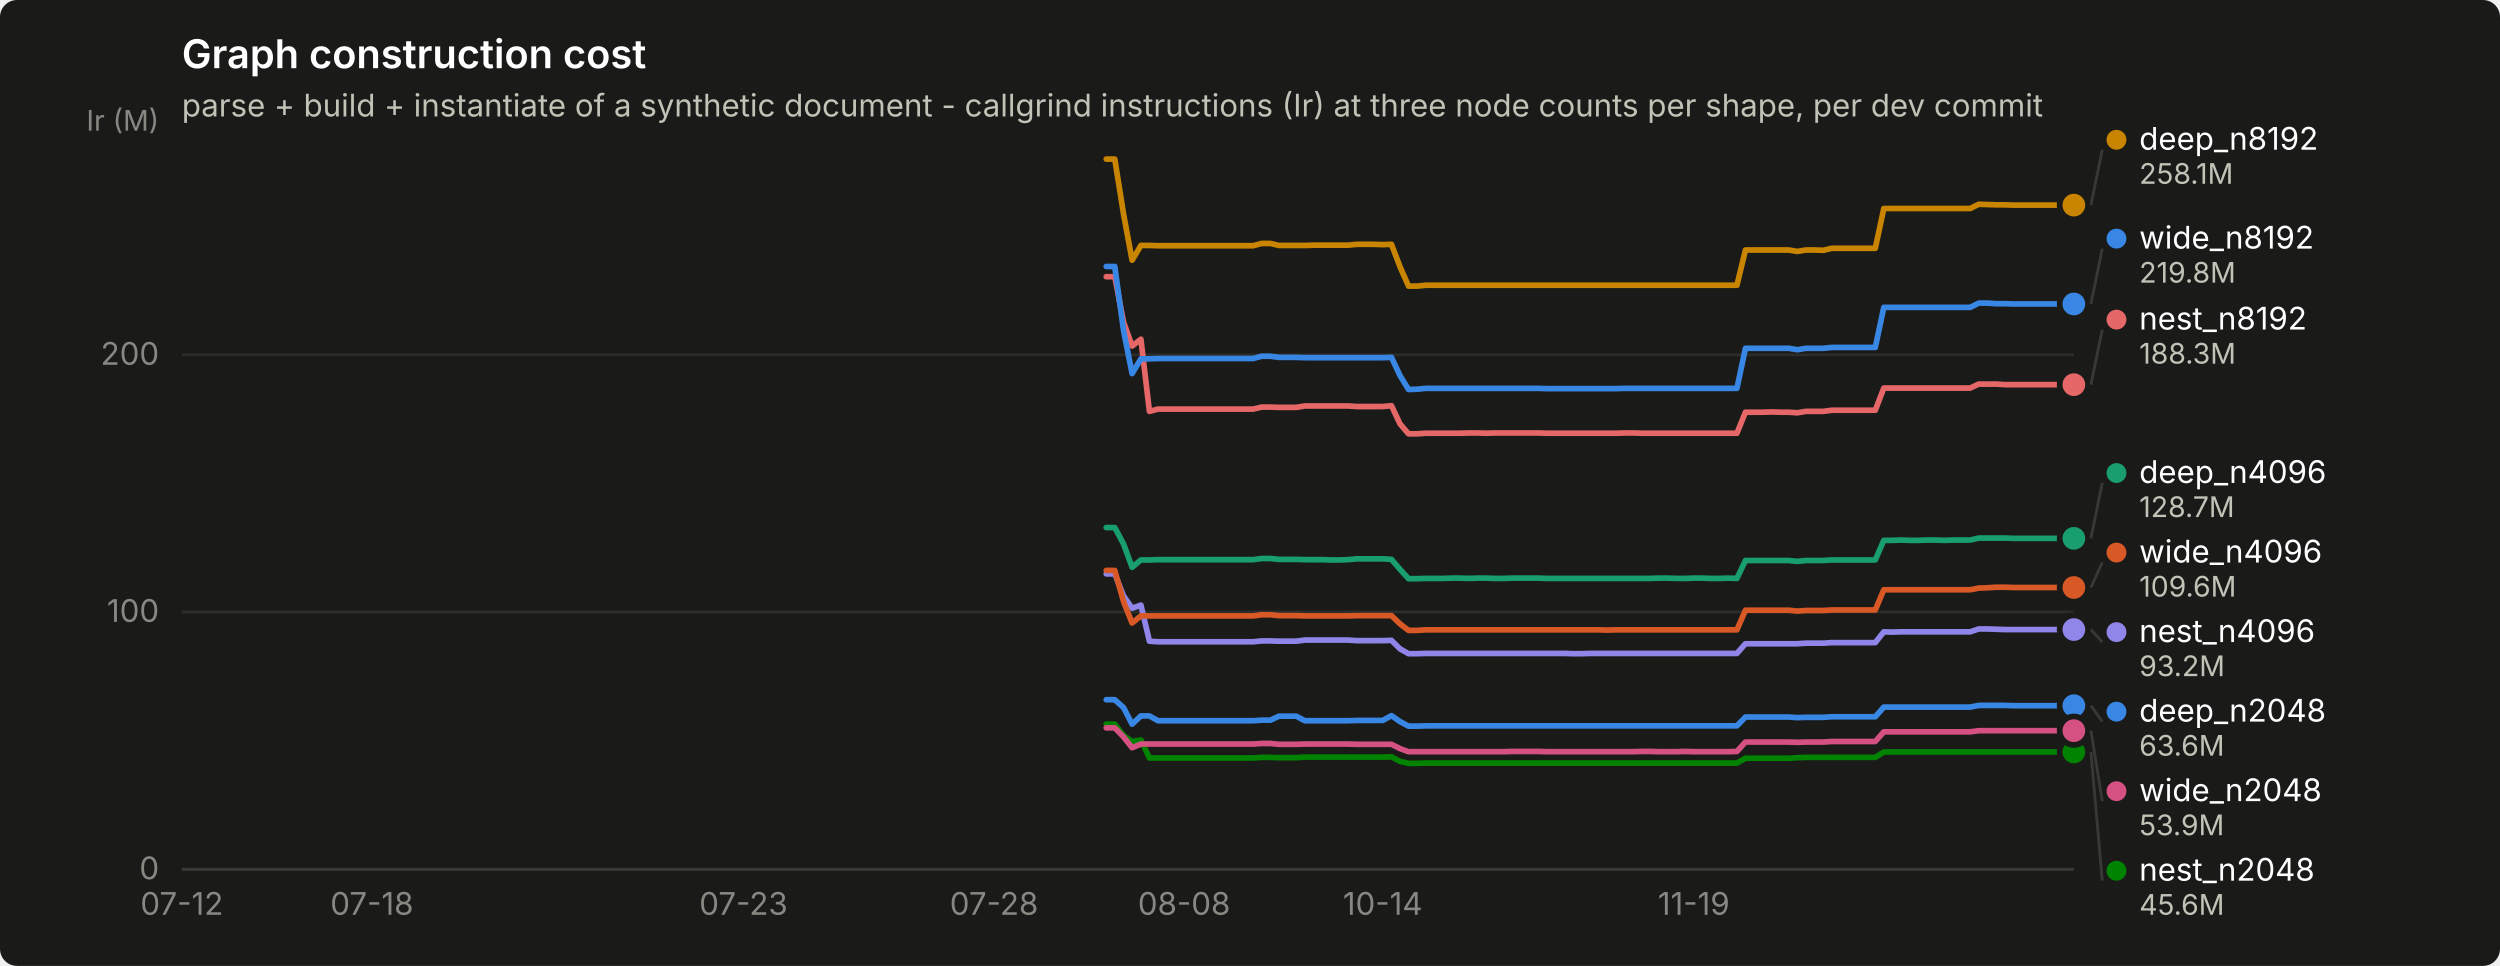
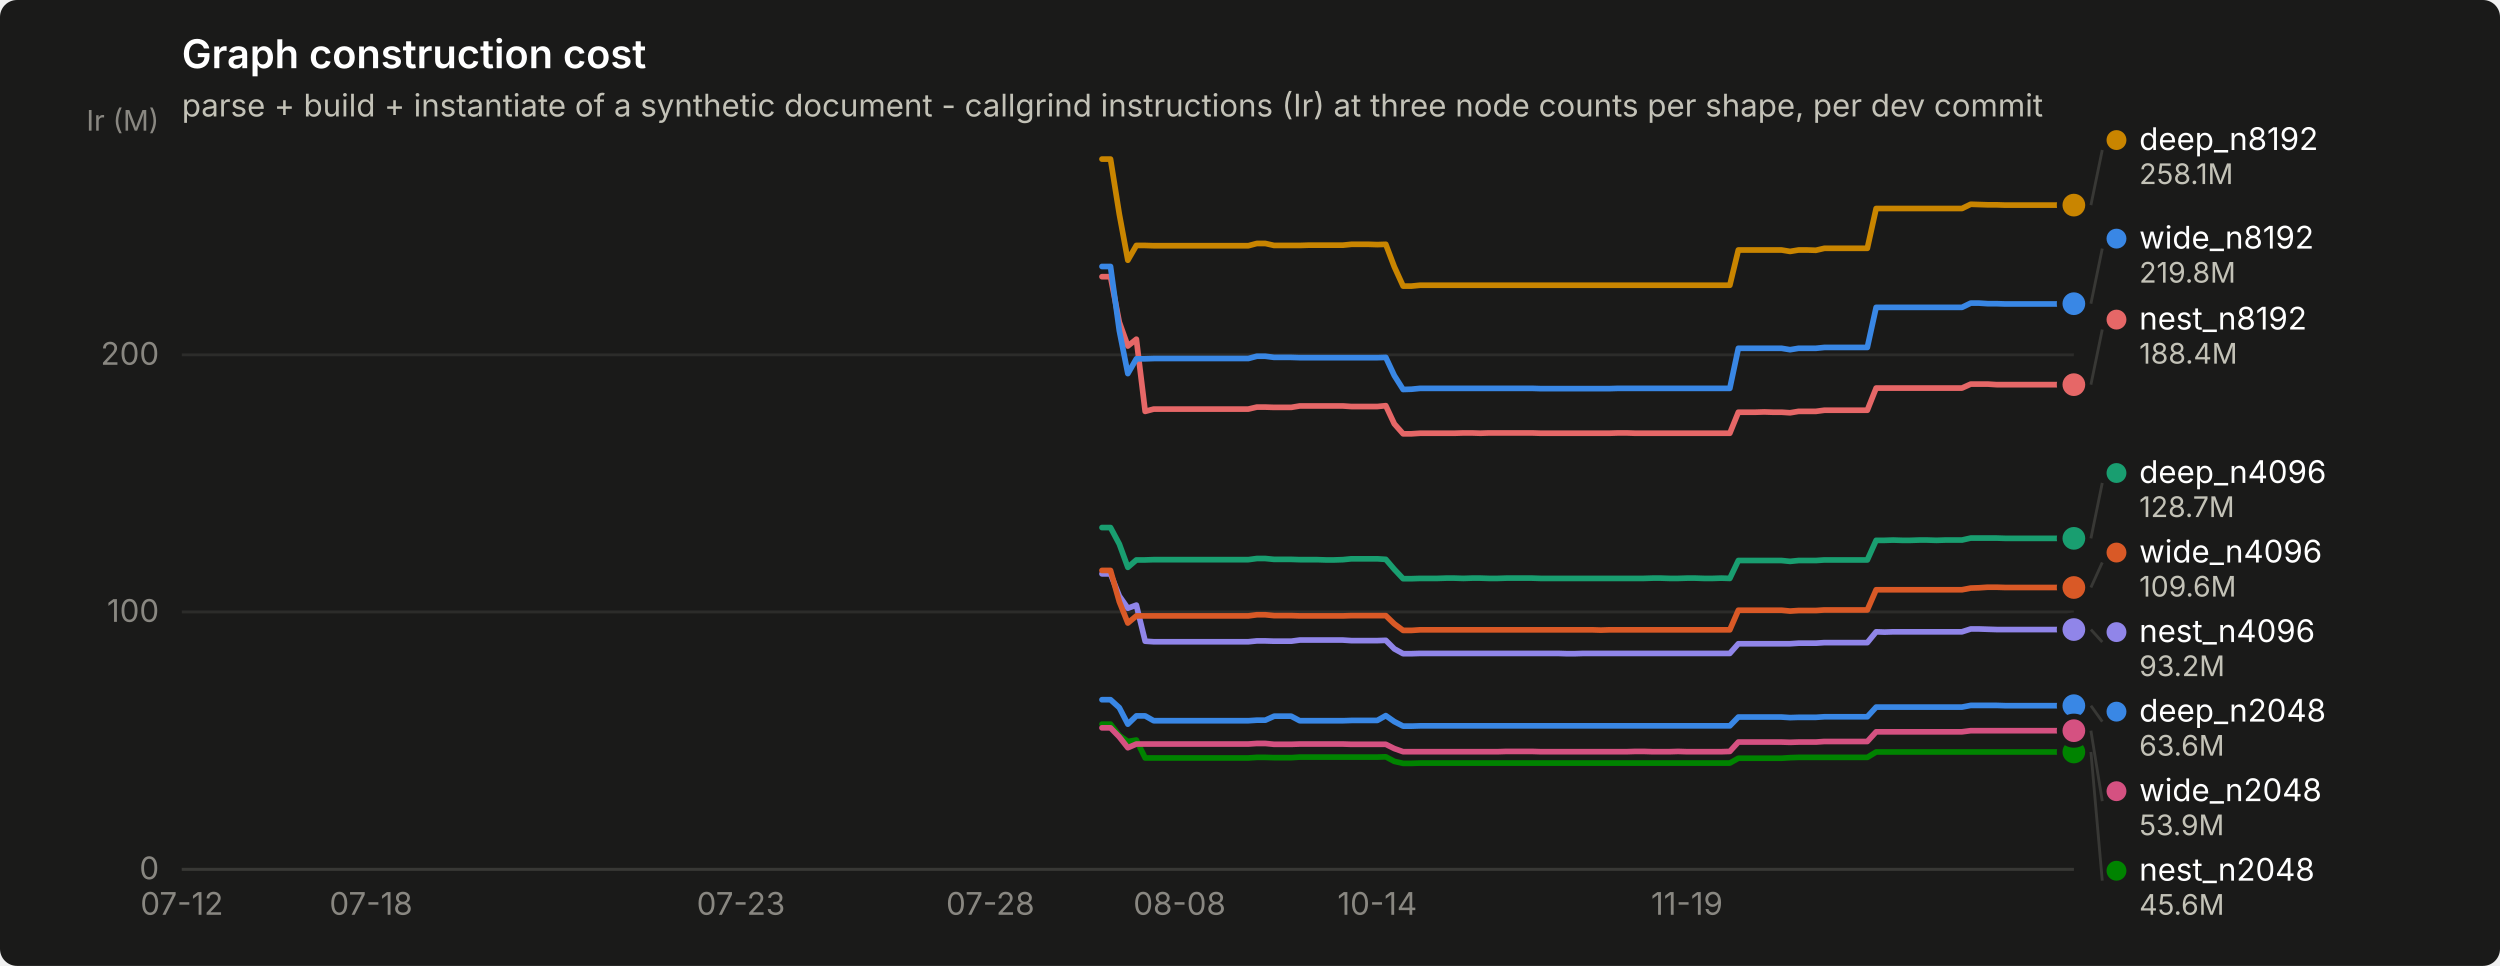
<svg xmlns="http://www.w3.org/2000/svg" width="880" height="340" viewBox="0 0 880 340" role="img" aria-label="Graph construction cost">
  <rect width="880" height="340" rx="6" fill="#1a1a19" />
  <text x="64" y="24" font-family="system-ui, -apple-system, &quot;Segoe UI&quot;, sans-serif" font-size="14" font-weight="600" fill="#ffffff">Graph construction cost</text>
  <text x="64" y="41" font-family="system-ui, -apple-system, &quot;Segoe UI&quot;, sans-serif" font-size="11" fill="#c3c2b7">parse + build + instantiate of a synthetic document - callgrind instructions (Ir) at three node counts per shape, per dev commit</text>
  <line x1="64" y1="306.0" x2="730" y2="306.0" stroke="#2c2c2a" stroke-width="1" />
  <text x="56" y="309.5" text-anchor="end" font-family="system-ui, -apple-system, &quot;Segoe UI&quot;, sans-serif" font-size="11" style="font-variant-numeric: tabular-nums" fill="#898781">0</text>
  <line x1="64" y1="215.4" x2="730" y2="215.4" stroke="#2c2c2a" stroke-width="1" />
  <text x="56" y="218.9" text-anchor="end" font-family="system-ui, -apple-system, &quot;Segoe UI&quot;, sans-serif" font-size="11" style="font-variant-numeric: tabular-nums" fill="#898781">100</text>
  <line x1="64" y1="124.9" x2="730" y2="124.9" stroke="#2c2c2a" stroke-width="1" />
  <text x="56" y="128.4" text-anchor="end" font-family="system-ui, -apple-system, &quot;Segoe UI&quot;, sans-serif" font-size="11" style="font-variant-numeric: tabular-nums" fill="#898781">200</text>
  <text x="56" y="46" text-anchor="end" font-family="system-ui, -apple-system, &quot;Segoe UI&quot;, sans-serif" font-size="10" fill="#898781">Ir (M)</text>
  <line x1="64" y1="306" x2="730" y2="306" stroke="#383835" stroke-width="1" />
  <text x="64.0" y="322" text-anchor="middle" font-family="system-ui, -apple-system, &quot;Segoe UI&quot;, sans-serif" font-size="11" style="font-variant-numeric: tabular-nums" fill="#898781">07-12</text>
-   <text x="130.9" y="322" text-anchor="middle" font-family="system-ui, -apple-system, &quot;Segoe UI&quot;, sans-serif" font-size="11" style="font-variant-numeric: tabular-nums" fill="#898781">07-18</text>
-   <text x="261.7" y="322" text-anchor="middle" font-family="system-ui, -apple-system, &quot;Segoe UI&quot;, sans-serif" font-size="11" style="font-variant-numeric: tabular-nums" fill="#898781">07-23</text>
-   <text x="349.9" y="322" text-anchor="middle" font-family="system-ui, -apple-system, &quot;Segoe UI&quot;, sans-serif" font-size="11" style="font-variant-numeric: tabular-nums" fill="#898781">07-28</text>
-   <text x="416.8" y="322" text-anchor="middle" font-family="system-ui, -apple-system, &quot;Segoe UI&quot;, sans-serif" font-size="11" style="font-variant-numeric: tabular-nums" fill="#898781">08-08</text>
-   <text x="486.7" y="322" text-anchor="middle" font-family="system-ui, -apple-system, &quot;Segoe UI&quot;, sans-serif" font-size="11" style="font-variant-numeric: tabular-nums" fill="#898781">10-14</text>
-   <text x="596.2" y="322" text-anchor="middle" font-family="system-ui, -apple-system, &quot;Segoe UI&quot;, sans-serif" font-size="11" style="font-variant-numeric: tabular-nums" fill="#898781">11-19</text>
-   <path d="M389.4,246.3 L392.4,246.3 L395.5,249.1 L398.5,254.9 L401.6,252.0 L404.6,252.0 L407.6,253.7 L410.7,253.7 L413.7,253.7 L416.8,253.7 L419.8,253.7 L422.8,253.7 L425.9,253.7 L428.9,253.7 L432.0,253.7 L435.0,253.7 L438.1,253.7 L441.1,253.7 L444.1,253.5 L447.2,253.5 L450.2,252.1 L453.3,252.1 L456.3,252.1 L459.3,253.7 L462.4,253.7 L465.4,253.7 L468.5,253.7 L471.5,253.7 L474.5,253.7 L477.6,253.6 L480.6,253.6 L483.7,253.6 L486.7,253.6 L489.8,251.9 L492.8,254.0 L495.8,255.6 L498.9,255.6 L501.9,255.5 L505.0,255.5 L508.0,255.5 L511.0,255.5 L514.1,255.5 L517.1,255.5 L520.2,255.5 L523.2,255.5 L526.2,255.5 L529.3,255.5 L532.3,255.5 L535.4,255.5 L538.4,255.5 L541.5,255.5 L544.5,255.5 L547.5,255.5 L550.6,255.5 L553.6,255.5 L556.7,255.5 L559.7,255.5 L562.7,255.5 L565.8,255.5 L568.8,255.5 L571.9,255.5 L574.9,255.5 L577.9,255.5 L581.0,255.5 L584.0,255.5 L587.1,255.5 L590.1,255.5 L593.2,255.5 L596.2,255.5 L599.2,255.5 L602.3,255.5 L605.3,255.5 L608.4,255.5 L611.4,255.5 L614.4,252.4 L617.5,252.4 L620.5,252.4 L623.6,252.4 L626.6,252.4 L629.6,252.4 L632.7,252.6 L635.7,252.5 L638.8,252.5 L641.8,252.5 L644.8,252.3 L647.9,252.3 L650.9,252.3 L654.0,252.3 L657.0,252.3 L660.1,252.3 L663.1,248.9 L666.1,248.9 L669.2,248.9 L672.2,248.9 L675.3,248.9 L678.3,248.9 L681.3,248.9 L684.4,248.9 L687.4,248.9 L690.5,248.9 L693.5,248.9 L696.5,248.3 L699.6,248.3 L702.6,248.3 L705.7,248.3 L708.7,248.4 L711.8,248.4 L714.8,248.4 L717.8,248.4 L720.9,248.4 L723.9,248.4 L727.0,248.4 L730.0,248.4" fill="none" stroke="#3987e5" stroke-width="2" stroke-linejoin="round" stroke-linecap="round" />
+   <text x="130.6" y="322" text-anchor="middle" font-family="system-ui, -apple-system, &quot;Segoe UI&quot;, sans-serif" font-size="11" style="font-variant-numeric: tabular-nums" fill="#898781">07-18</text>
+   <text x="260.8" y="322" text-anchor="middle" font-family="system-ui, -apple-system, &quot;Segoe UI&quot;, sans-serif" font-size="11" style="font-variant-numeric: tabular-nums" fill="#898781">07-23</text>
+   <text x="348.6" y="322" text-anchor="middle" font-family="system-ui, -apple-system, &quot;Segoe UI&quot;, sans-serif" font-size="11" style="font-variant-numeric: tabular-nums" fill="#898781">07-28</text>
+   <text x="415.2" y="322" text-anchor="middle" font-family="system-ui, -apple-system, &quot;Segoe UI&quot;, sans-serif" font-size="11" style="font-variant-numeric: tabular-nums" fill="#898781">08-08</text>
+   <text x="484.8" y="322" text-anchor="middle" font-family="system-ui, -apple-system, &quot;Segoe UI&quot;, sans-serif" font-size="11" style="font-variant-numeric: tabular-nums" fill="#898781">10-14</text>
+   <text x="593.8" y="322" text-anchor="middle" font-family="system-ui, -apple-system, &quot;Segoe UI&quot;, sans-serif" font-size="11" style="font-variant-numeric: tabular-nums" fill="#898781">11-19</text>
+   <path d="M387.9,246.3 L390.9,246.3 L394.0,249.1 L397.0,254.9 L400.0,252.0 L403.1,252.0 L406.1,253.7 L409.1,253.7 L412.1,253.7 L415.2,253.7 L418.2,253.7 L421.2,253.7 L424.2,253.7 L427.3,253.7 L430.3,253.7 L433.3,253.7 L436.4,253.7 L439.4,253.7 L442.4,253.5 L445.4,253.5 L448.5,252.1 L451.5,252.1 L454.5,252.1 L457.5,253.7 L460.6,253.7 L463.6,253.7 L466.6,253.7 L469.7,253.7 L472.7,253.7 L475.7,253.6 L478.7,253.6 L481.8,253.6 L484.8,253.6 L487.8,251.9 L490.8,254.0 L493.9,255.6 L496.9,255.6 L499.9,255.5 L503.0,255.5 L506.0,255.5 L509.0,255.5 L512.0,255.5 L515.1,255.5 L518.1,255.5 L521.1,255.5 L524.1,255.5 L527.2,255.5 L530.2,255.5 L533.2,255.5 L536.3,255.5 L539.3,255.5 L542.3,255.5 L545.3,255.5 L548.4,255.5 L551.4,255.5 L554.4,255.5 L557.4,255.5 L560.5,255.5 L563.5,255.5 L566.5,255.5 L569.6,255.5 L572.6,255.5 L575.6,255.5 L578.6,255.5 L581.7,255.5 L584.7,255.5 L587.7,255.5 L590.7,255.5 L593.8,255.5 L596.8,255.5 L599.8,255.5 L602.9,255.5 L605.9,255.5 L608.9,255.5 L611.9,252.4 L615.0,252.4 L618.0,252.4 L621.0,252.4 L624.0,252.4 L627.1,252.4 L630.1,252.6 L633.1,252.5 L636.2,252.5 L639.2,252.5 L642.2,252.3 L645.2,252.3 L648.3,252.3 L651.3,252.3 L654.3,252.3 L657.3,252.3 L660.4,248.9 L663.4,248.9 L666.4,248.9 L669.5,248.9 L672.5,248.9 L675.5,248.9 L678.5,248.9 L681.6,248.9 L684.6,248.9 L687.6,248.9 L690.6,248.9 L693.7,248.3 L696.7,248.3 L699.7,248.3 L702.8,248.3 L705.8,248.4 L708.8,248.4 L711.8,248.4 L714.9,248.4 L717.9,248.4 L720.9,248.4 L723.9,248.4 L727.0,248.4 L730.0,248.4" fill="none" stroke="#3987e5" stroke-width="2" stroke-linejoin="round" stroke-linecap="round" />
  <circle cx="730.0" cy="248.4" r="6" fill="#1a1a19" />
  <circle cx="730.0" cy="248.4" r="4" fill="#3987e5" />
-   <path d="M389.4,185.7 L392.4,185.7 L395.5,191.5 L398.5,199.7 L401.6,197.1 L404.6,197.1 L407.6,197.0 L410.7,197.0 L413.7,197.0 L416.8,197.0 L419.8,197.0 L422.8,197.0 L425.9,197.0 L428.9,197.0 L432.0,197.0 L435.0,197.0 L438.1,197.0 L441.1,197.0 L444.1,196.6 L447.2,196.6 L450.2,196.9 L453.3,196.9 L456.3,196.9 L459.3,197.0 L462.4,197.0 L465.4,197.0 L468.5,197.1 L471.5,197.1 L474.5,197.0 L477.6,196.7 L480.6,196.7 L483.7,196.7 L486.7,196.7 L489.8,196.9 L492.8,200.4 L495.8,203.7 L498.9,203.7 L501.9,203.6 L505.0,203.6 L508.0,203.6 L511.0,203.5 L514.1,203.5 L517.1,203.6 L520.2,203.5 L523.2,203.5 L526.2,203.6 L529.3,203.6 L532.3,203.5 L535.4,203.5 L538.4,203.5 L541.5,203.5 L544.5,203.6 L547.5,203.6 L550.6,203.6 L553.6,203.6 L556.7,203.6 L559.7,203.6 L562.7,203.6 L565.8,203.6 L568.8,203.6 L571.9,203.6 L574.9,203.6 L577.9,203.6 L581.0,203.6 L584.0,203.5 L587.1,203.5 L590.1,203.6 L593.2,203.6 L596.2,203.5 L599.2,203.5 L602.3,203.6 L605.3,203.6 L608.4,203.5 L611.4,203.6 L614.4,197.3 L617.5,197.3 L620.5,197.3 L623.6,197.3 L626.6,197.3 L629.6,197.3 L632.7,197.6 L635.7,197.3 L638.8,197.3 L641.8,197.3 L644.8,197.1 L647.9,197.1 L650.9,197.1 L654.0,197.1 L657.0,197.1 L660.1,197.1 L663.1,190.2 L666.1,190.2 L669.2,190.1 L672.2,190.2 L675.3,190.2 L678.3,190.1 L681.3,190.1 L684.4,190.2 L687.4,190.1 L690.5,190.1 L693.5,190.1 L696.5,189.4 L699.6,189.4 L702.6,189.4 L705.7,189.4 L708.7,189.5 L711.8,189.5 L714.8,189.5 L717.8,189.5 L720.9,189.5 L723.9,189.5 L727.0,189.5 L730.0,189.5" fill="none" stroke="#199e70" stroke-width="2" stroke-linejoin="round" stroke-linecap="round" />
+   <path d="M387.9,185.7 L390.9,185.7 L394.0,191.5 L397.0,199.7 L400.0,197.1 L403.1,197.1 L406.1,197.0 L409.1,197.0 L412.1,197.0 L415.2,197.0 L418.2,197.0 L421.2,197.0 L424.2,197.0 L427.3,197.0 L430.3,197.0 L433.3,197.0 L436.4,197.0 L439.4,197.0 L442.4,196.6 L445.4,196.6 L448.5,196.9 L451.5,196.9 L454.5,196.9 L457.5,197.0 L460.6,197.0 L463.6,197.0 L466.6,197.1 L469.7,197.1 L472.7,197.0 L475.7,196.7 L478.7,196.7 L481.8,196.7 L484.8,196.7 L487.8,196.9 L490.8,200.4 L493.9,203.7 L496.9,203.7 L499.9,203.6 L503.0,203.6 L506.0,203.6 L509.0,203.5 L512.0,203.5 L515.1,203.6 L518.1,203.5 L521.1,203.5 L524.1,203.6 L527.2,203.6 L530.2,203.5 L533.2,203.5 L536.3,203.5 L539.3,203.5 L542.3,203.6 L545.3,203.6 L548.4,203.6 L551.4,203.6 L554.4,203.6 L557.4,203.6 L560.5,203.6 L563.5,203.6 L566.5,203.6 L569.6,203.6 L572.6,203.6 L575.6,203.6 L578.6,203.6 L581.7,203.5 L584.7,203.5 L587.7,203.6 L590.7,203.6 L593.8,203.5 L596.8,203.5 L599.8,203.6 L602.9,203.6 L605.9,203.5 L608.9,203.6 L611.9,197.3 L615.0,197.3 L618.0,197.3 L621.0,197.3 L624.0,197.3 L627.1,197.3 L630.1,197.6 L633.1,197.3 L636.2,197.3 L639.2,197.3 L642.2,197.1 L645.2,197.1 L648.3,197.1 L651.3,197.1 L654.3,197.1 L657.3,197.1 L660.4,190.2 L663.4,190.2 L666.4,190.1 L669.5,190.2 L672.5,190.2 L675.5,190.1 L678.5,190.1 L681.6,190.2 L684.6,190.1 L687.6,190.1 L690.6,190.1 L693.7,189.4 L696.7,189.4 L699.7,189.4 L702.8,189.4 L705.8,189.5 L708.8,189.5 L711.8,189.5 L714.9,189.5 L717.9,189.5 L720.9,189.5 L723.9,189.5 L727.0,189.5 L730.0,189.5" fill="none" stroke="#199e70" stroke-width="2" stroke-linejoin="round" stroke-linecap="round" />
  <circle cx="730.0" cy="189.5" r="6" fill="#1a1a19" />
  <circle cx="730.0" cy="189.5" r="4" fill="#199e70" />
-   <path d="M389.4,56.0 L392.4,56.0 L395.5,75.4 L398.5,91.6 L401.6,86.4 L404.6,86.4 L407.6,86.5 L410.7,86.5 L413.7,86.5 L416.8,86.5 L419.8,86.5 L422.8,86.5 L425.9,86.5 L428.9,86.5 L432.0,86.5 L435.0,86.5 L438.1,86.5 L441.1,86.5 L444.1,85.7 L447.2,85.7 L450.2,86.4 L453.3,86.4 L456.3,86.4 L459.3,86.4 L462.4,86.3 L465.4,86.3 L468.5,86.3 L471.5,86.3 L474.5,86.3 L477.6,86.0 L480.6,86.0 L483.7,86.0 L486.7,86.1 L489.8,86.0 L492.8,93.9 L495.8,100.7 L498.9,100.7 L501.9,100.4 L505.0,100.4 L508.0,100.4 L511.0,100.4 L514.1,100.4 L517.1,100.4 L520.2,100.4 L523.2,100.4 L526.2,100.4 L529.3,100.4 L532.3,100.4 L535.4,100.4 L538.4,100.4 L541.5,100.4 L544.5,100.4 L547.5,100.4 L550.6,100.4 L553.6,100.4 L556.7,100.4 L559.7,100.4 L562.7,100.4 L565.8,100.4 L568.8,100.4 L571.9,100.4 L574.9,100.4 L577.9,100.4 L581.0,100.4 L584.0,100.4 L587.1,100.4 L590.1,100.4 L593.2,100.4 L596.2,100.4 L599.2,100.4 L602.3,100.4 L605.3,100.4 L608.4,100.4 L611.4,100.4 L614.4,88.0 L617.5,88.0 L620.5,88.0 L623.6,88.0 L626.6,88.0 L629.6,88.0 L632.7,88.5 L635.7,88.0 L638.8,88.0 L641.8,88.1 L644.8,87.4 L647.9,87.4 L650.9,87.4 L654.0,87.4 L657.0,87.4 L660.1,87.4 L663.1,73.4 L666.1,73.4 L669.2,73.4 L672.2,73.4 L675.3,73.4 L678.3,73.4 L681.3,73.4 L684.4,73.4 L687.4,73.4 L690.5,73.4 L693.5,73.4 L696.5,71.9 L699.6,72.0 L702.6,72.1 L705.7,72.1 L708.7,72.2 L711.8,72.2 L714.8,72.2 L717.8,72.2 L720.9,72.2 L723.9,72.2 L727.0,72.2 L730.0,72.2" fill="none" stroke="#c98500" stroke-width="2" stroke-linejoin="round" stroke-linecap="round" />
+   <path d="M387.9,56.0 L390.9,56.0 L394.0,75.4 L397.0,91.6 L400.0,86.4 L403.1,86.4 L406.1,86.5 L409.1,86.5 L412.1,86.5 L415.2,86.5 L418.2,86.5 L421.2,86.5 L424.2,86.5 L427.3,86.5 L430.3,86.5 L433.3,86.5 L436.4,86.5 L439.4,86.5 L442.4,85.7 L445.4,85.7 L448.5,86.4 L451.5,86.4 L454.5,86.4 L457.5,86.4 L460.6,86.3 L463.6,86.3 L466.6,86.3 L469.7,86.3 L472.7,86.3 L475.7,86.0 L478.7,86.0 L481.8,86.0 L484.8,86.1 L487.8,86.0 L490.8,93.9 L493.9,100.7 L496.9,100.7 L499.9,100.4 L503.0,100.4 L506.0,100.4 L509.0,100.4 L512.0,100.4 L515.1,100.4 L518.1,100.4 L521.1,100.4 L524.1,100.4 L527.2,100.4 L530.2,100.4 L533.2,100.4 L536.3,100.4 L539.3,100.4 L542.3,100.4 L545.3,100.4 L548.4,100.4 L551.4,100.4 L554.4,100.4 L557.4,100.4 L560.5,100.4 L563.5,100.4 L566.5,100.4 L569.6,100.4 L572.6,100.4 L575.6,100.4 L578.6,100.4 L581.7,100.4 L584.7,100.4 L587.7,100.4 L590.7,100.4 L593.8,100.4 L596.8,100.4 L599.8,100.4 L602.9,100.4 L605.9,100.4 L608.9,100.4 L611.9,88.0 L615.0,88.0 L618.0,88.0 L621.0,88.0 L624.0,88.0 L627.1,88.0 L630.1,88.5 L633.1,88.0 L636.2,88.0 L639.2,88.1 L642.2,87.4 L645.2,87.4 L648.3,87.4 L651.3,87.4 L654.3,87.4 L657.3,87.4 L660.4,73.4 L663.4,73.4 L666.4,73.4 L669.5,73.4 L672.5,73.4 L675.5,73.4 L678.5,73.4 L681.6,73.4 L684.6,73.4 L687.6,73.4 L690.6,73.4 L693.7,71.9 L696.7,72.0 L699.7,72.1 L702.8,72.1 L705.8,72.2 L708.8,72.2 L711.8,72.2 L714.9,72.2 L717.9,72.2 L720.9,72.2 L723.9,72.2 L727.0,72.2 L730.0,72.2" fill="none" stroke="#c98500" stroke-width="2" stroke-linejoin="round" stroke-linecap="round" />
  <circle cx="730.0" cy="72.2" r="6" fill="#1a1a19" />
  <circle cx="730.0" cy="72.2" r="4" fill="#c98500" />
-   <path d="M389.4,254.9 L392.4,254.9 L395.5,258.9 L398.5,261.0 L401.6,260.5 L404.6,266.8 L407.6,266.8 L410.7,266.8 L413.7,266.8 L416.8,266.8 L419.8,266.8 L422.8,266.8 L425.9,266.8 L428.9,266.8 L432.0,266.8 L435.0,266.8 L438.1,266.8 L441.1,266.8 L444.1,266.6 L447.2,266.6 L450.2,266.7 L453.3,266.7 L456.3,266.7 L459.3,266.5 L462.4,266.5 L465.4,266.5 L468.5,266.5 L471.5,266.5 L474.5,266.5 L477.6,266.5 L480.6,266.5 L483.7,266.5 L486.7,266.5 L489.8,266.4 L492.8,268.0 L495.8,268.7 L498.9,268.7 L501.9,268.6 L505.0,268.6 L508.0,268.6 L511.0,268.6 L514.1,268.6 L517.1,268.6 L520.2,268.6 L523.2,268.6 L526.2,268.6 L529.3,268.6 L532.3,268.6 L535.4,268.6 L538.4,268.6 L541.5,268.6 L544.5,268.6 L547.5,268.6 L550.6,268.6 L553.6,268.6 L556.7,268.6 L559.7,268.6 L562.7,268.6 L565.8,268.6 L568.8,268.6 L571.9,268.6 L574.9,268.6 L577.9,268.6 L581.0,268.6 L584.0,268.6 L587.1,268.6 L590.1,268.6 L593.2,268.6 L596.2,268.6 L599.2,268.6 L602.3,268.6 L605.3,268.6 L608.4,268.6 L611.4,268.6 L614.4,266.9 L617.5,266.9 L620.5,266.9 L623.6,266.9 L626.6,266.9 L629.6,266.9 L632.7,266.7 L635.7,266.6 L638.8,266.6 L641.8,266.6 L644.8,266.6 L647.9,266.6 L650.9,266.6 L654.0,266.6 L657.0,266.6 L660.1,266.6 L663.1,264.7 L666.1,264.7 L669.2,264.7 L672.2,264.7 L675.3,264.7 L678.3,264.7 L681.3,264.7 L684.4,264.7 L687.4,264.7 L690.5,264.7 L693.5,264.7 L696.5,264.7 L699.6,264.7 L702.6,264.7 L705.7,264.7 L708.7,264.7 L711.8,264.7 L714.8,264.7 L717.8,264.7 L720.9,264.7 L723.9,264.7 L727.0,264.7 L730.0,264.7" fill="none" stroke="#008300" stroke-width="2" stroke-linejoin="round" stroke-linecap="round" />
+   <path d="M387.9,254.9 L390.9,254.9 L394.0,258.9 L397.0,261.0 L400.0,260.5 L403.1,266.8 L406.1,266.8 L409.1,266.8 L412.1,266.8 L415.2,266.8 L418.2,266.8 L421.2,266.8 L424.2,266.8 L427.3,266.8 L430.3,266.8 L433.3,266.8 L436.4,266.8 L439.4,266.8 L442.4,266.6 L445.4,266.6 L448.5,266.7 L451.5,266.7 L454.5,266.7 L457.5,266.5 L460.6,266.5 L463.6,266.5 L466.6,266.5 L469.7,266.5 L472.7,266.5 L475.7,266.5 L478.7,266.5 L481.8,266.5 L484.8,266.5 L487.8,266.4 L490.8,268.0 L493.9,268.7 L496.9,268.7 L499.9,268.6 L503.0,268.6 L506.0,268.6 L509.0,268.6 L512.0,268.6 L515.1,268.6 L518.1,268.6 L521.1,268.6 L524.1,268.6 L527.2,268.6 L530.2,268.6 L533.2,268.6 L536.3,268.6 L539.3,268.6 L542.3,268.6 L545.3,268.6 L548.4,268.6 L551.4,268.6 L554.4,268.6 L557.4,268.6 L560.5,268.6 L563.5,268.6 L566.5,268.6 L569.6,268.6 L572.6,268.6 L575.6,268.6 L578.6,268.6 L581.7,268.6 L584.7,268.6 L587.7,268.6 L590.7,268.6 L593.8,268.6 L596.8,268.6 L599.8,268.6 L602.9,268.6 L605.9,268.6 L608.9,268.6 L611.9,266.9 L615.0,266.9 L618.0,266.9 L621.0,266.9 L624.0,266.9 L627.1,266.9 L630.1,266.7 L633.1,266.6 L636.2,266.6 L639.2,266.6 L642.2,266.6 L645.2,266.6 L648.3,266.6 L651.3,266.6 L654.3,266.6 L657.3,266.6 L660.4,264.7 L663.4,264.7 L666.4,264.7 L669.5,264.7 L672.5,264.7 L675.5,264.7 L678.5,264.7 L681.6,264.7 L684.6,264.7 L687.6,264.7 L690.6,264.7 L693.7,264.7 L696.7,264.7 L699.7,264.7 L702.8,264.7 L705.8,264.7 L708.8,264.7 L711.8,264.7 L714.9,264.7 L717.9,264.7 L720.9,264.7 L723.9,264.7 L727.0,264.7 L730.0,264.7" fill="none" stroke="#008300" stroke-width="2" stroke-linejoin="round" stroke-linecap="round" />
  <circle cx="730.0" cy="264.7" r="6" fill="#1a1a19" />
  <circle cx="730.0" cy="264.7" r="4" fill="#008300" />
-   <path d="M389.4,202.0 L392.4,202.0 L395.5,209.8 L398.5,214.1 L401.6,213.0 L404.6,225.7 L407.6,225.9 L410.7,225.9 L413.7,225.9 L416.8,225.9 L419.8,225.9 L422.8,225.9 L425.9,225.9 L428.9,225.9 L432.0,225.9 L435.0,225.9 L438.1,225.9 L441.1,225.9 L444.1,225.6 L447.2,225.6 L450.2,225.7 L453.3,225.7 L456.3,225.7 L459.3,225.3 L462.4,225.3 L465.4,225.3 L468.5,225.3 L471.5,225.3 L474.5,225.3 L477.6,225.5 L480.6,225.5 L483.7,225.5 L486.7,225.5 L489.8,225.4 L492.8,228.4 L495.8,230.1 L498.9,230.1 L501.9,230.0 L505.0,230.0 L508.0,230.0 L511.0,230.0 L514.1,230.0 L517.1,230.0 L520.2,230.0 L523.2,230.0 L526.2,230.0 L529.3,230.0 L532.3,230.0 L535.4,230.0 L538.4,230.0 L541.5,230.0 L544.5,230.0 L547.5,230.0 L550.6,230.0 L553.6,230.1 L556.7,230.1 L559.7,230.0 L562.7,230.0 L565.8,230.0 L568.8,230.0 L571.9,230.0 L574.9,230.0 L577.9,230.0 L581.0,230.0 L584.0,230.0 L587.1,230.0 L590.1,230.0 L593.2,230.0 L596.2,230.0 L599.2,230.0 L602.3,230.0 L605.3,230.0 L608.4,230.0 L611.4,230.0 L614.4,226.6 L617.5,226.6 L620.5,226.6 L623.6,226.6 L626.6,226.6 L629.6,226.6 L632.7,226.6 L635.7,226.4 L638.8,226.4 L641.8,226.4 L644.8,226.2 L647.9,226.2 L650.9,226.2 L654.0,226.2 L657.0,226.2 L660.1,226.2 L663.1,222.4 L666.1,222.5 L669.2,222.4 L672.2,222.4 L675.3,222.4 L678.3,222.4 L681.3,222.4 L684.4,222.4 L687.4,222.4 L690.5,222.4 L693.5,222.4 L696.5,221.4 L699.6,221.4 L702.6,221.5 L705.7,221.6 L708.7,221.6 L711.8,221.6 L714.8,221.6 L717.8,221.6 L720.9,221.6 L723.9,221.6 L727.0,221.6 L730.0,221.6" fill="none" stroke="#9085e9" stroke-width="2" stroke-linejoin="round" stroke-linecap="round" />
+   <path d="M387.9,202.0 L390.9,202.0 L394.0,209.8 L397.0,214.1 L400.0,213.0 L403.1,225.7 L406.1,225.9 L409.1,225.9 L412.1,225.9 L415.2,225.9 L418.2,225.9 L421.2,225.9 L424.2,225.9 L427.3,225.9 L430.3,225.9 L433.3,225.9 L436.4,225.9 L439.4,225.9 L442.4,225.6 L445.4,225.6 L448.5,225.7 L451.5,225.7 L454.5,225.7 L457.5,225.3 L460.6,225.3 L463.6,225.3 L466.6,225.3 L469.7,225.3 L472.7,225.3 L475.7,225.5 L478.7,225.5 L481.8,225.5 L484.8,225.5 L487.8,225.4 L490.8,228.4 L493.9,230.1 L496.9,230.1 L499.9,230.0 L503.0,230.0 L506.0,230.0 L509.0,230.0 L512.0,230.0 L515.1,230.0 L518.1,230.0 L521.1,230.0 L524.1,230.0 L527.2,230.0 L530.2,230.0 L533.2,230.0 L536.3,230.0 L539.3,230.0 L542.3,230.0 L545.3,230.0 L548.4,230.0 L551.4,230.1 L554.4,230.1 L557.4,230.0 L560.5,230.0 L563.5,230.0 L566.5,230.0 L569.6,230.0 L572.6,230.0 L575.6,230.0 L578.6,230.0 L581.7,230.0 L584.7,230.0 L587.7,230.0 L590.7,230.0 L593.8,230.0 L596.8,230.0 L599.8,230.0 L602.9,230.0 L605.9,230.0 L608.9,230.0 L611.9,226.6 L615.0,226.6 L618.0,226.6 L621.0,226.6 L624.0,226.6 L627.1,226.6 L630.1,226.6 L633.1,226.4 L636.2,226.4 L639.2,226.4 L642.2,226.2 L645.2,226.2 L648.3,226.2 L651.3,226.2 L654.3,226.2 L657.3,226.2 L660.4,222.4 L663.4,222.5 L666.4,222.4 L669.5,222.4 L672.5,222.4 L675.5,222.4 L678.5,222.4 L681.6,222.4 L684.6,222.4 L687.6,222.4 L690.6,222.4 L693.7,221.4 L696.7,221.4 L699.7,221.5 L702.8,221.6 L705.8,221.6 L708.8,221.6 L711.8,221.6 L714.9,221.6 L717.9,221.6 L720.9,221.6 L723.9,221.6 L727.0,221.6 L730.0,221.6" fill="none" stroke="#9085e9" stroke-width="2" stroke-linejoin="round" stroke-linecap="round" />
  <circle cx="730.0" cy="221.6" r="6" fill="#1a1a19" />
  <circle cx="730.0" cy="221.6" r="4" fill="#9085e9" />
-   <path d="M389.4,97.4 L392.4,97.4 L395.5,113.4 L398.5,121.8 L401.6,119.4 L404.6,144.8 L407.6,144.0 L410.7,144.0 L413.7,144.0 L416.8,144.0 L419.8,144.0 L422.8,144.0 L425.9,144.0 L428.9,144.0 L432.0,144.0 L435.0,144.0 L438.1,144.0 L441.1,144.0 L444.1,143.3 L447.2,143.3 L450.2,143.4 L453.3,143.4 L456.3,143.4 L459.3,142.9 L462.4,142.9 L465.4,142.9 L468.5,142.9 L471.5,142.9 L474.5,142.9 L477.6,143.1 L480.6,143.1 L483.7,143.1 L486.7,143.1 L489.8,142.8 L492.8,149.2 L495.8,152.7 L498.9,152.7 L501.9,152.5 L505.0,152.5 L508.0,152.5 L511.0,152.5 L514.1,152.5 L517.1,152.4 L520.2,152.4 L523.2,152.5 L526.2,152.4 L529.3,152.4 L532.3,152.4 L535.4,152.4 L538.4,152.4 L541.5,152.4 L544.5,152.5 L547.5,152.5 L550.6,152.5 L553.6,152.5 L556.7,152.5 L559.7,152.5 L562.7,152.5 L565.8,152.5 L568.8,152.5 L571.9,152.4 L574.9,152.4 L577.9,152.5 L581.0,152.5 L584.0,152.5 L587.1,152.5 L590.1,152.5 L593.2,152.5 L596.2,152.5 L599.2,152.5 L602.3,152.5 L605.3,152.5 L608.4,152.5 L611.4,152.5 L614.4,145.1 L617.5,145.1 L620.5,145.1 L623.6,145.0 L626.6,145.1 L629.6,145.1 L632.7,145.3 L635.7,144.8 L638.8,144.8 L641.8,144.8 L644.8,144.4 L647.9,144.4 L650.9,144.4 L654.0,144.4 L657.0,144.4 L660.1,144.4 L663.1,136.6 L666.1,136.6 L669.2,136.6 L672.2,136.6 L675.3,136.6 L678.3,136.6 L681.3,136.6 L684.4,136.6 L687.4,136.6 L690.5,136.6 L693.5,136.6 L696.5,135.2 L699.6,135.2 L702.6,135.2 L705.7,135.4 L708.7,135.4 L711.8,135.4 L714.8,135.4 L717.8,135.4 L720.9,135.4 L723.9,135.4 L727.0,135.4 L730.0,135.4" fill="none" stroke="#e66767" stroke-width="2" stroke-linejoin="round" stroke-linecap="round" />
+   <path d="M387.9,97.4 L390.9,97.4 L394.0,113.4 L397.0,121.8 L400.0,119.4 L403.1,144.8 L406.1,144.0 L409.1,144.0 L412.1,144.0 L415.2,144.0 L418.2,144.0 L421.2,144.0 L424.2,144.0 L427.3,144.0 L430.3,144.0 L433.3,144.0 L436.4,144.0 L439.4,144.0 L442.4,143.3 L445.4,143.3 L448.5,143.4 L451.5,143.4 L454.5,143.4 L457.5,142.9 L460.6,142.9 L463.6,142.9 L466.6,142.9 L469.7,142.9 L472.7,142.9 L475.7,143.1 L478.7,143.1 L481.8,143.1 L484.8,143.1 L487.8,142.8 L490.8,149.2 L493.9,152.7 L496.9,152.7 L499.9,152.5 L503.0,152.5 L506.0,152.5 L509.0,152.5 L512.0,152.5 L515.1,152.4 L518.1,152.4 L521.1,152.5 L524.1,152.4 L527.2,152.4 L530.2,152.4 L533.2,152.4 L536.3,152.4 L539.3,152.4 L542.3,152.5 L545.3,152.5 L548.4,152.5 L551.4,152.5 L554.4,152.5 L557.4,152.5 L560.5,152.5 L563.5,152.5 L566.5,152.5 L569.6,152.4 L572.6,152.4 L575.6,152.5 L578.6,152.5 L581.7,152.5 L584.7,152.5 L587.7,152.5 L590.7,152.5 L593.8,152.5 L596.8,152.5 L599.8,152.5 L602.9,152.5 L605.9,152.5 L608.9,152.5 L611.9,145.1 L615.0,145.1 L618.0,145.1 L621.0,145.0 L624.0,145.1 L627.1,145.1 L630.1,145.3 L633.1,144.8 L636.2,144.8 L639.2,144.8 L642.2,144.4 L645.2,144.4 L648.3,144.4 L651.3,144.4 L654.3,144.4 L657.3,144.4 L660.4,136.6 L663.4,136.6 L666.4,136.6 L669.5,136.6 L672.5,136.6 L675.5,136.6 L678.5,136.6 L681.6,136.6 L684.6,136.6 L687.6,136.6 L690.6,136.6 L693.7,135.2 L696.7,135.2 L699.7,135.2 L702.8,135.4 L705.8,135.4 L708.8,135.4 L711.8,135.4 L714.9,135.4 L717.9,135.4 L720.9,135.4 L723.9,135.4 L727.0,135.4 L730.0,135.4" fill="none" stroke="#e66767" stroke-width="2" stroke-linejoin="round" stroke-linecap="round" />
  <circle cx="730.0" cy="135.4" r="6" fill="#1a1a19" />
  <circle cx="730.0" cy="135.4" r="4" fill="#e66767" />
-   <path d="M389.4,256.2 L392.4,256.2 L395.5,259.4 L398.5,263.2 L401.6,261.9 L404.6,261.9 L407.6,261.9 L410.7,261.9 L413.7,261.9 L416.8,261.9 L419.8,261.9 L422.8,261.9 L425.9,261.9 L428.9,261.9 L432.0,261.9 L435.0,261.9 L438.1,261.9 L441.1,261.9 L444.1,261.7 L447.2,261.7 L450.2,262.0 L453.3,262.0 L456.3,262.0 L459.3,261.9 L462.4,261.9 L465.4,261.9 L468.5,261.9 L471.5,261.9 L474.5,261.9 L477.6,262.0 L480.6,262.0 L483.7,262.0 L486.7,262.0 L489.8,262.0 L492.8,263.5 L495.8,264.6 L498.9,264.6 L501.9,264.6 L505.0,264.6 L508.0,264.6 L511.0,264.6 L514.1,264.6 L517.1,264.6 L520.2,264.6 L523.2,264.6 L526.2,264.6 L529.3,264.6 L532.3,264.5 L535.4,264.5 L538.4,264.5 L541.5,264.5 L544.5,264.6 L547.5,264.6 L550.6,264.6 L553.6,264.6 L556.7,264.6 L559.7,264.6 L562.7,264.6 L565.8,264.6 L568.8,264.6 L571.9,264.6 L574.9,264.6 L577.9,264.5 L581.0,264.5 L584.0,264.6 L587.1,264.6 L590.1,264.6 L593.2,264.5 L596.2,264.6 L599.2,264.6 L602.3,264.6 L605.3,264.6 L608.4,264.6 L611.4,264.5 L614.4,261.2 L617.5,261.2 L620.5,261.2 L623.6,261.2 L626.6,261.2 L629.6,261.2 L632.7,261.3 L635.7,261.2 L638.8,261.2 L641.8,261.2 L644.8,261.0 L647.9,261.0 L650.9,261.0 L654.0,261.0 L657.0,261.0 L660.1,261.0 L663.1,257.6 L666.1,257.6 L669.2,257.6 L672.2,257.6 L675.3,257.6 L678.3,257.6 L681.3,257.6 L684.4,257.6 L687.4,257.6 L690.5,257.6 L693.5,257.6 L696.5,257.2 L699.6,257.2 L702.6,257.2 L705.7,257.2 L708.7,257.2 L711.8,257.2 L714.8,257.2 L717.8,257.2 L720.9,257.2 L723.9,257.2 L727.0,257.2 L730.0,257.2" fill="none" stroke="#d55181" stroke-width="2" stroke-linejoin="round" stroke-linecap="round" />
+   <path d="M387.9,256.2 L390.9,256.2 L394.0,259.4 L397.0,263.2 L400.0,261.9 L403.1,261.9 L406.1,261.9 L409.1,261.9 L412.1,261.9 L415.2,261.9 L418.2,261.9 L421.2,261.9 L424.2,261.9 L427.3,261.9 L430.3,261.9 L433.3,261.9 L436.4,261.9 L439.4,261.9 L442.4,261.7 L445.4,261.7 L448.5,262.0 L451.5,262.0 L454.5,262.0 L457.5,261.9 L460.6,261.9 L463.6,261.9 L466.6,261.9 L469.7,261.9 L472.7,261.9 L475.7,262.0 L478.7,262.0 L481.8,262.0 L484.8,262.0 L487.8,262.0 L490.8,263.5 L493.9,264.6 L496.9,264.6 L499.9,264.6 L503.0,264.6 L506.0,264.6 L509.0,264.6 L512.0,264.6 L515.1,264.6 L518.1,264.6 L521.1,264.6 L524.1,264.6 L527.2,264.6 L530.2,264.5 L533.2,264.5 L536.3,264.5 L539.3,264.5 L542.3,264.6 L545.3,264.6 L548.4,264.6 L551.4,264.6 L554.4,264.6 L557.4,264.6 L560.5,264.6 L563.5,264.6 L566.5,264.6 L569.6,264.6 L572.6,264.6 L575.6,264.5 L578.6,264.5 L581.7,264.6 L584.7,264.6 L587.7,264.6 L590.7,264.5 L593.8,264.6 L596.8,264.6 L599.8,264.6 L602.9,264.6 L605.9,264.6 L608.9,264.5 L611.9,261.2 L615.0,261.2 L618.0,261.2 L621.0,261.2 L624.0,261.2 L627.1,261.2 L630.1,261.3 L633.1,261.2 L636.2,261.2 L639.2,261.2 L642.2,261.0 L645.2,261.0 L648.3,261.0 L651.3,261.0 L654.3,261.0 L657.3,261.0 L660.4,257.6 L663.4,257.6 L666.4,257.6 L669.5,257.6 L672.5,257.6 L675.5,257.6 L678.5,257.6 L681.6,257.6 L684.6,257.6 L687.6,257.6 L690.6,257.6 L693.7,257.2 L696.7,257.2 L699.7,257.2 L702.8,257.2 L705.8,257.2 L708.8,257.2 L711.8,257.2 L714.9,257.2 L717.9,257.2 L720.9,257.2 L723.9,257.2 L727.0,257.2 L730.0,257.2" fill="none" stroke="#d55181" stroke-width="2" stroke-linejoin="round" stroke-linecap="round" />
  <circle cx="730.0" cy="257.2" r="6" fill="#1a1a19" />
  <circle cx="730.0" cy="257.2" r="4" fill="#d55181" />
-   <path d="M389.4,200.8 L392.4,200.8 L395.5,211.8 L398.5,219.3 L401.6,216.8 L404.6,216.8 L407.6,216.8 L410.7,216.8 L413.7,216.8 L416.8,216.8 L419.8,216.8 L422.8,216.8 L425.9,216.8 L428.9,216.8 L432.0,216.8 L435.0,216.8 L438.1,216.8 L441.1,216.8 L444.1,216.4 L447.2,216.4 L450.2,216.7 L453.3,216.7 L456.3,216.7 L459.3,216.8 L462.4,216.8 L465.4,216.8 L468.5,216.8 L471.5,216.8 L474.5,216.8 L477.6,216.7 L480.6,216.7 L483.7,216.7 L486.7,216.7 L489.8,216.7 L492.8,219.6 L495.8,221.9 L498.9,221.9 L501.9,221.7 L505.0,221.7 L508.0,221.7 L511.0,221.7 L514.1,221.7 L517.1,221.7 L520.2,221.7 L523.2,221.7 L526.2,221.7 L529.3,221.7 L532.3,221.7 L535.4,221.7 L538.4,221.7 L541.5,221.7 L544.5,221.7 L547.5,221.7 L550.6,221.7 L553.6,221.7 L556.7,221.7 L559.7,221.7 L562.7,221.7 L565.8,221.8 L568.8,221.7 L571.9,221.7 L574.9,221.7 L577.9,221.7 L581.0,221.7 L584.0,221.7 L587.1,221.7 L590.1,221.7 L593.2,221.7 L596.2,221.7 L599.2,221.7 L602.3,221.7 L605.3,221.7 L608.4,221.7 L611.4,221.7 L614.4,214.8 L617.5,214.8 L620.5,214.8 L623.6,214.8 L626.6,214.8 L629.6,214.8 L632.7,215.1 L635.7,214.9 L638.8,214.9 L641.8,214.9 L644.8,214.7 L647.9,214.7 L650.9,214.7 L654.0,214.7 L657.0,214.7 L660.1,214.7 L663.1,207.6 L666.1,207.6 L669.2,207.6 L672.2,207.6 L675.3,207.6 L678.3,207.6 L681.3,207.6 L684.4,207.6 L687.4,207.6 L690.5,207.6 L693.5,207.6 L696.5,207.0 L699.6,206.9 L702.6,206.7 L705.7,206.7 L708.7,206.8 L711.8,206.8 L714.8,206.8 L717.8,206.8 L720.9,206.8 L723.9,206.8 L727.0,206.8 L730.0,206.8" fill="none" stroke="#d95926" stroke-width="2" stroke-linejoin="round" stroke-linecap="round" />
+   <path d="M387.9,200.8 L390.9,200.8 L394.0,211.8 L397.0,219.3 L400.0,216.8 L403.1,216.8 L406.1,216.8 L409.1,216.8 L412.1,216.8 L415.2,216.8 L418.2,216.8 L421.2,216.8 L424.2,216.8 L427.3,216.8 L430.3,216.8 L433.3,216.8 L436.4,216.8 L439.4,216.8 L442.4,216.4 L445.4,216.4 L448.5,216.7 L451.5,216.7 L454.5,216.7 L457.5,216.8 L460.6,216.8 L463.6,216.8 L466.6,216.8 L469.7,216.8 L472.7,216.8 L475.7,216.7 L478.7,216.7 L481.8,216.7 L484.8,216.7 L487.8,216.7 L490.8,219.6 L493.9,221.9 L496.9,221.9 L499.9,221.7 L503.0,221.7 L506.0,221.7 L509.0,221.7 L512.0,221.7 L515.1,221.7 L518.1,221.7 L521.1,221.7 L524.1,221.7 L527.2,221.7 L530.2,221.7 L533.2,221.7 L536.3,221.7 L539.3,221.7 L542.3,221.7 L545.3,221.7 L548.4,221.7 L551.4,221.7 L554.4,221.7 L557.4,221.7 L560.5,221.7 L563.5,221.8 L566.5,221.7 L569.6,221.7 L572.6,221.7 L575.6,221.7 L578.6,221.7 L581.7,221.7 L584.7,221.7 L587.7,221.7 L590.7,221.7 L593.8,221.7 L596.8,221.7 L599.8,221.7 L602.9,221.7 L605.9,221.7 L608.9,221.7 L611.9,214.8 L615.0,214.8 L618.0,214.8 L621.0,214.8 L624.0,214.8 L627.1,214.8 L630.1,215.1 L633.1,214.9 L636.2,214.9 L639.2,214.9 L642.2,214.7 L645.2,214.7 L648.3,214.7 L651.3,214.7 L654.3,214.7 L657.3,214.7 L660.4,207.6 L663.4,207.6 L666.4,207.6 L669.5,207.6 L672.5,207.6 L675.5,207.6 L678.5,207.6 L681.6,207.6 L684.6,207.6 L687.6,207.6 L690.6,207.6 L693.7,207.0 L696.7,206.9 L699.7,206.7 L702.8,206.7 L705.8,206.8 L708.8,206.8 L711.8,206.8 L714.9,206.8 L717.9,206.8 L720.9,206.8 L723.9,206.8 L727.0,206.8 L730.0,206.8" fill="none" stroke="#d95926" stroke-width="2" stroke-linejoin="round" stroke-linecap="round" />
  <circle cx="730.0" cy="206.8" r="6" fill="#1a1a19" />
  <circle cx="730.0" cy="206.8" r="4" fill="#d95926" />
-   <path d="M389.4,93.8 L392.4,93.8 L395.5,116.4 L398.5,131.5 L401.6,126.3 L404.6,126.3 L407.6,126.2 L410.7,126.2 L413.7,126.2 L416.8,126.2 L419.8,126.2 L422.8,126.2 L425.9,126.2 L428.9,126.2 L432.0,126.2 L435.0,126.2 L438.1,126.2 L441.1,126.2 L444.1,125.4 L447.2,125.4 L450.2,125.8 L453.3,125.8 L456.3,125.8 L459.3,125.9 L462.4,125.9 L465.4,125.9 L468.5,125.9 L471.5,125.9 L474.5,125.9 L477.6,125.9 L480.6,125.9 L483.7,125.9 L486.7,125.9 L489.8,125.8 L492.8,132.2 L495.8,137.1 L498.9,137.0 L501.9,136.7 L505.0,136.7 L508.0,136.7 L511.0,136.7 L514.1,136.7 L517.1,136.7 L520.2,136.7 L523.2,136.7 L526.2,136.7 L529.3,136.7 L532.3,136.7 L535.4,136.7 L538.4,136.7 L541.5,136.7 L544.5,136.8 L547.5,136.8 L550.6,136.8 L553.6,136.8 L556.7,136.8 L559.7,136.8 L562.7,136.8 L565.8,136.8 L568.8,136.8 L571.9,136.7 L574.9,136.7 L577.9,136.7 L581.0,136.7 L584.0,136.7 L587.1,136.7 L590.1,136.7 L593.2,136.7 L596.2,136.7 L599.2,136.7 L602.3,136.7 L605.3,136.7 L608.4,136.7 L611.4,136.7 L614.4,122.6 L617.5,122.6 L620.5,122.6 L623.6,122.6 L626.6,122.6 L629.6,122.6 L632.7,123.1 L635.7,122.6 L638.8,122.6 L641.8,122.6 L644.8,122.3 L647.9,122.3 L650.9,122.3 L654.0,122.3 L657.0,122.3 L660.1,122.3 L663.1,108.2 L666.1,108.2 L669.2,108.2 L672.2,108.2 L675.3,108.2 L678.3,108.2 L681.3,108.2 L684.4,108.2 L687.4,108.2 L690.5,108.2 L693.5,108.2 L696.5,106.7 L699.6,106.7 L702.6,106.9 L705.7,106.9 L708.7,107.0 L711.8,107.0 L714.8,107.0 L717.8,107.0 L720.9,107.0 L723.9,107.0 L727.0,107.0 L730.0,107.0" fill="none" stroke="#3987e5" stroke-width="2" stroke-linejoin="round" stroke-linecap="round" />
-   <circle cx="730.0" cy="107.0" r="6" fill="#1a1a19" />
-   <circle cx="730.0" cy="107.0" r="4" fill="#3987e5" />
-   <line x1="736.0" y1="72.2" x2="740.0" y2="52.7" stroke="#383835" stroke-width="1" />
-   <circle cx="745.0" cy="49.2" r="3.5" fill="#c98500" />
-   <text x="753.0" y="52.7" font-family="system-ui, -apple-system, &quot;Segoe UI&quot;, sans-serif" font-size="11" fill="#ffffff">deep_n8192</text>
-   <text x="753.0" y="64.7" font-family="system-ui, -apple-system, &quot;Segoe UI&quot;, sans-serif" font-size="10" style="font-variant-numeric: tabular-nums" fill="#c3c2b7">258.1M</text>
-   <line x1="736.0" y1="107.0" x2="740.0" y2="87.5" stroke="#383835" stroke-width="1" />
+   <path d="M387.9,93.8 L390.9,93.8 L394.0,116.4 L397.0,131.5 L400.0,126.3 L403.1,126.3 L406.1,126.2 L409.1,126.2 L412.1,126.2 L415.2,126.2 L418.2,126.2 L421.2,126.2 L424.2,126.2 L427.3,126.2 L430.3,126.2 L433.3,126.2 L436.4,126.2 L439.4,126.2 L442.4,125.4 L445.4,125.4 L448.5,125.8 L451.5,125.8 L454.5,125.8 L457.5,125.9 L460.6,125.9 L463.6,125.9 L466.6,125.9 L469.7,125.9 L472.7,125.9 L475.7,125.9 L478.7,125.9 L481.8,125.9 L484.8,125.9 L487.8,125.8 L490.8,132.2 L493.9,137.1 L496.9,137.0 L499.9,136.7 L503.0,136.7 L506.0,136.7 L509.0,136.7 L512.0,136.7 L515.1,136.7 L518.1,136.7 L521.1,136.7 L524.1,136.7 L527.2,136.7 L530.2,136.7 L533.2,136.7 L536.3,136.7 L539.3,136.7 L542.3,136.8 L545.3,136.8 L548.4,136.8 L551.4,136.8 L554.4,136.8 L557.4,136.8 L560.5,136.8 L563.5,136.8 L566.5,136.8 L569.6,136.7 L572.6,136.7 L575.6,136.7 L578.6,136.7 L581.7,136.7 L584.7,136.7 L587.7,136.7 L590.7,136.7 L593.8,136.7 L596.8,136.7 L599.8,136.7 L602.9,136.7 L605.9,136.7 L608.9,136.7 L611.9,122.6 L615.0,122.6 L618.0,122.6 L621.0,122.6 L624.0,122.6 L627.1,122.6 L630.1,123.1 L633.1,122.6 L636.2,122.6 L639.2,122.6 L642.2,122.3 L645.2,122.3 L648.3,122.3 L651.3,122.3 L654.3,122.3 L657.3,122.3 L660.4,108.2 L663.4,108.2 L666.4,108.2 L669.5,108.2 L672.5,108.2 L675.5,108.2 L678.5,108.2 L681.6,108.2 L684.6,108.2 L687.6,108.2 L690.6,108.2 L693.7,106.7 L696.7,106.7 L699.7,106.9 L702.8,106.9 L705.8,107.0 L708.8,107.0 L711.8,107.0 L714.9,107.0 L717.9,107.0 L720.9,107.0 L723.9,107.0 L727.0,107.0 L730.0,106.9" fill="none" stroke="#3987e5" stroke-width="2" stroke-linejoin="round" stroke-linecap="round" />
+   <circle cx="730.0" cy="106.9" r="6" fill="#1a1a19" />
+   <circle cx="730.0" cy="106.9" r="4" fill="#3987e5" />
+   <line x1="736.0" y1="72.2" x2="740.0" y2="52.8" stroke="#383835" stroke-width="1" />
+   <circle cx="745.0" cy="49.3" r="3.5" fill="#c98500" />
+   <text x="753.0" y="52.8" font-family="system-ui, -apple-system, &quot;Segoe UI&quot;, sans-serif" font-size="11" fill="#ffffff">deep_n8192</text>
+   <text x="753.0" y="64.8" font-family="system-ui, -apple-system, &quot;Segoe UI&quot;, sans-serif" font-size="10" style="font-variant-numeric: tabular-nums" fill="#c3c2b7">258.1M</text>
+   <line x1="736.0" y1="106.9" x2="740.0" y2="87.5" stroke="#383835" stroke-width="1" />
  <circle cx="745.0" cy="84.0" r="3.5" fill="#3987e5" />
  <text x="753.0" y="87.5" font-family="system-ui, -apple-system, &quot;Segoe UI&quot;, sans-serif" font-size="11" fill="#ffffff">wide_n8192</text>
  <text x="753.0" y="99.5" font-family="system-ui, -apple-system, &quot;Segoe UI&quot;, sans-serif" font-size="10" style="font-variant-numeric: tabular-nums" fill="#c3c2b7">219.8M</text>
  <line x1="736.0" y1="135.4" x2="740.0" y2="116.0" stroke="#383835" stroke-width="1" />
  <circle cx="745.0" cy="112.5" r="3.5" fill="#e66767" />
  <text x="753.0" y="116.0" font-family="system-ui, -apple-system, &quot;Segoe UI&quot;, sans-serif" font-size="11" fill="#ffffff">nest_n8192</text>
-   <text x="753.0" y="128.0" font-family="system-ui, -apple-system, &quot;Segoe UI&quot;, sans-serif" font-size="10" style="font-variant-numeric: tabular-nums" fill="#c3c2b7">188.3M</text>
+   <text x="753.0" y="128.0" font-family="system-ui, -apple-system, &quot;Segoe UI&quot;, sans-serif" font-size="10" style="font-variant-numeric: tabular-nums" fill="#c3c2b7">188.4M</text>
  <line x1="736.0" y1="189.5" x2="740.0" y2="170.0" stroke="#383835" stroke-width="1" />
  <circle cx="745.0" cy="166.5" r="3.5" fill="#199e70" />
  <text x="753.0" y="170.0" font-family="system-ui, -apple-system, &quot;Segoe UI&quot;, sans-serif" font-size="11" fill="#ffffff">deep_n4096</text>
  <text x="753.0" y="182.0" font-family="system-ui, -apple-system, &quot;Segoe UI&quot;, sans-serif" font-size="10" style="font-variant-numeric: tabular-nums" fill="#c3c2b7">128.7M</text>
  <line x1="736.0" y1="206.8" x2="740.0" y2="198.0" stroke="#383835" stroke-width="1" />
  <circle cx="745.0" cy="194.5" r="3.5" fill="#d95926" />
  <text x="753.0" y="198.0" font-family="system-ui, -apple-system, &quot;Segoe UI&quot;, sans-serif" font-size="11" fill="#ffffff">wide_n4096</text>
  <text x="753.0" y="210.0" font-family="system-ui, -apple-system, &quot;Segoe UI&quot;, sans-serif" font-size="10" style="font-variant-numeric: tabular-nums" fill="#c3c2b7">109.6M</text>
  <line x1="736.0" y1="221.6" x2="740.0" y2="226.0" stroke="#383835" stroke-width="1" />
  <circle cx="745.0" cy="222.5" r="3.5" fill="#9085e9" />
  <text x="753.0" y="226.0" font-family="system-ui, -apple-system, &quot;Segoe UI&quot;, sans-serif" font-size="11" fill="#ffffff">nest_n4096</text>
  <text x="753.0" y="238.0" font-family="system-ui, -apple-system, &quot;Segoe UI&quot;, sans-serif" font-size="10" style="font-variant-numeric: tabular-nums" fill="#c3c2b7">93.2M</text>
  <line x1="736.0" y1="248.4" x2="740.0" y2="254.0" stroke="#383835" stroke-width="1" />
  <circle cx="745.0" cy="250.5" r="3.5" fill="#3987e5" />
  <text x="753.0" y="254.0" font-family="system-ui, -apple-system, &quot;Segoe UI&quot;, sans-serif" font-size="11" fill="#ffffff">deep_n2048</text>
  <text x="753.0" y="266.0" font-family="system-ui, -apple-system, &quot;Segoe UI&quot;, sans-serif" font-size="10" style="font-variant-numeric: tabular-nums" fill="#c3c2b7">63.6M</text>
  <line x1="736.0" y1="257.2" x2="740.0" y2="282.0" stroke="#383835" stroke-width="1" />
  <circle cx="745.0" cy="278.5" r="3.5" fill="#d55181" />
  <text x="753.0" y="282.0" font-family="system-ui, -apple-system, &quot;Segoe UI&quot;, sans-serif" font-size="11" fill="#ffffff">wide_n2048</text>
  <text x="753.0" y="294.0" font-family="system-ui, -apple-system, &quot;Segoe UI&quot;, sans-serif" font-size="10" style="font-variant-numeric: tabular-nums" fill="#c3c2b7">53.9M</text>
  <line x1="736.0" y1="264.7" x2="740.0" y2="310.0" stroke="#383835" stroke-width="1" />
  <circle cx="745.0" cy="306.5" r="3.5" fill="#008300" />
  <text x="753.0" y="310.0" font-family="system-ui, -apple-system, &quot;Segoe UI&quot;, sans-serif" font-size="11" fill="#ffffff">nest_n2048</text>
  <text x="753.0" y="322.0" font-family="system-ui, -apple-system, &quot;Segoe UI&quot;, sans-serif" font-size="10" style="font-variant-numeric: tabular-nums" fill="#c3c2b7">45.6M</text>
</svg>
